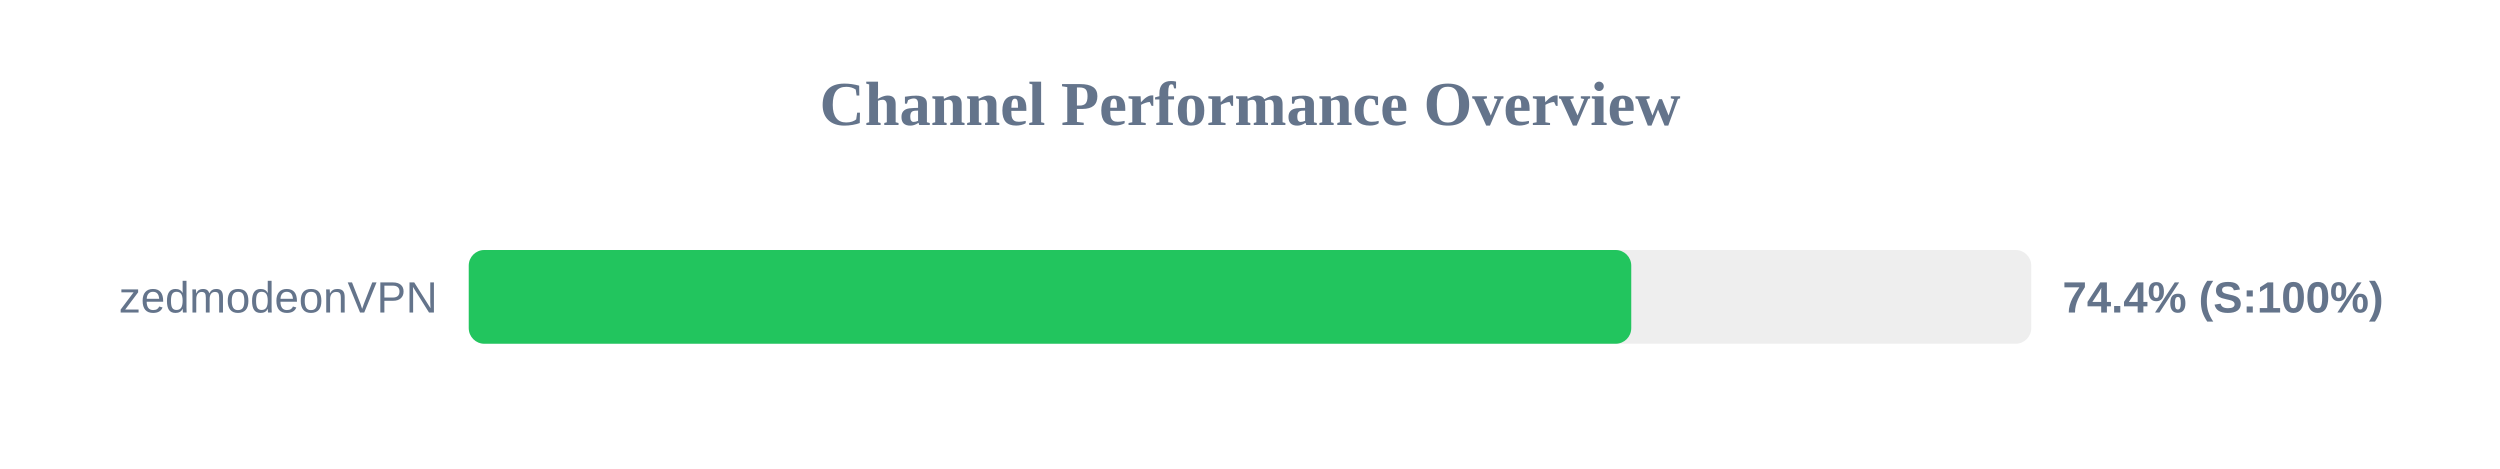
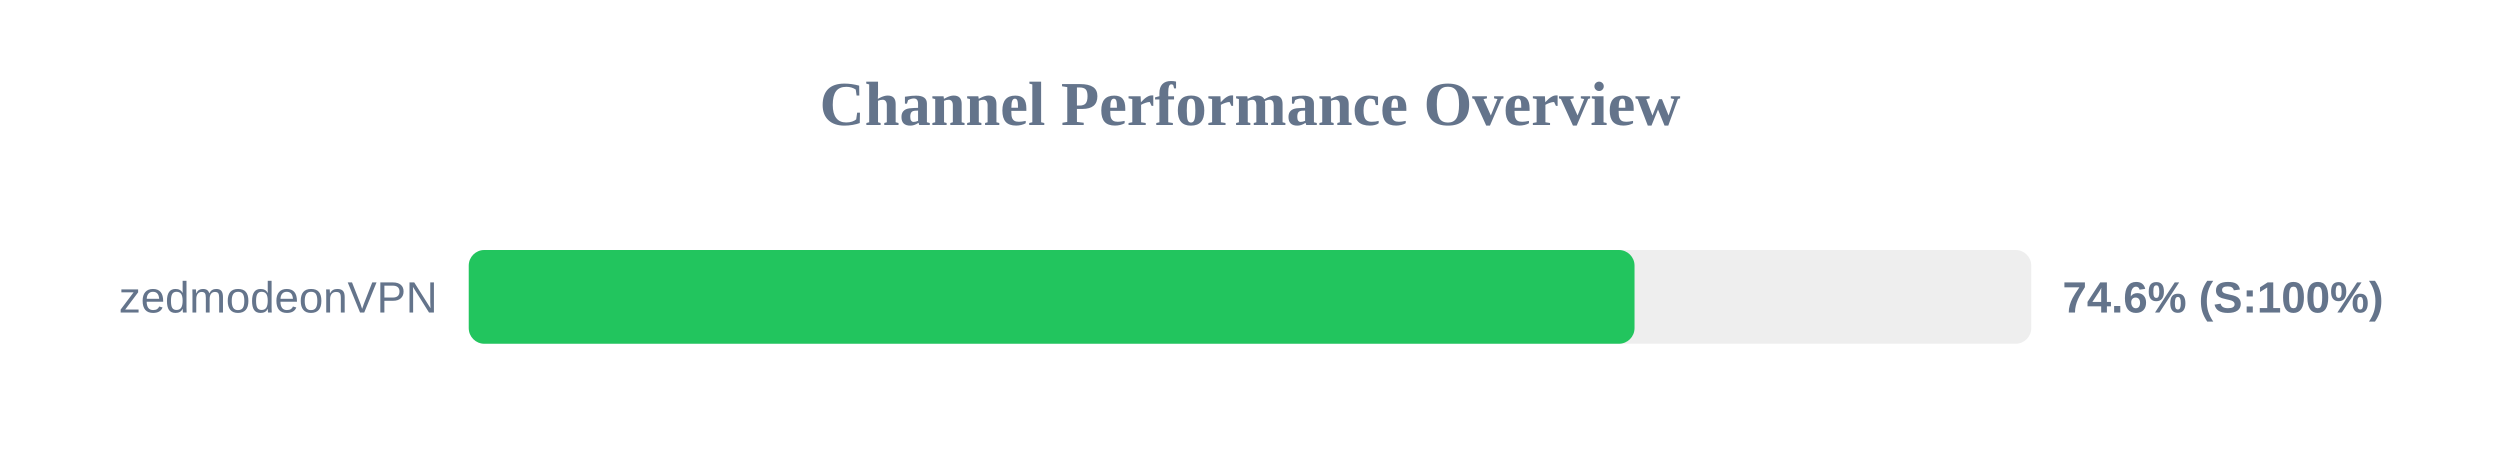
<svg xmlns="http://www.w3.org/2000/svg" width="800" height="150" version="1.1">
  <style>
        .row { font: 14px Arial; fill: #64748b; }
        .score { font: bold 14px Arial; fill: #64748b; }
    </style>
  <text x="400" y="40" text-anchor="middle" font-size="20px" font-weight="bold" fill="#64748b">Channel Performance Overview</text>
  <rect x="150" y="80" width="500" height="30" fill="#eee" rx="5" />
-   <rect x="150" y="80" width="372.0" height="30" fill="#22c55e" rx="5" />
+   <rect x="150" y="80" width="373.05" height="30" fill="#22c55e" rx="5" />
  <text x="140" y="100" text-anchor="end" class="row">zedmodeonVPN</text>
-   <text x="660" y="100" text-anchor="start" class="score">74.4% (S:100%)</text>
+   <text x="660" y="100" text-anchor="start" class="score">74.6% (S:100%)</text>
</svg>
